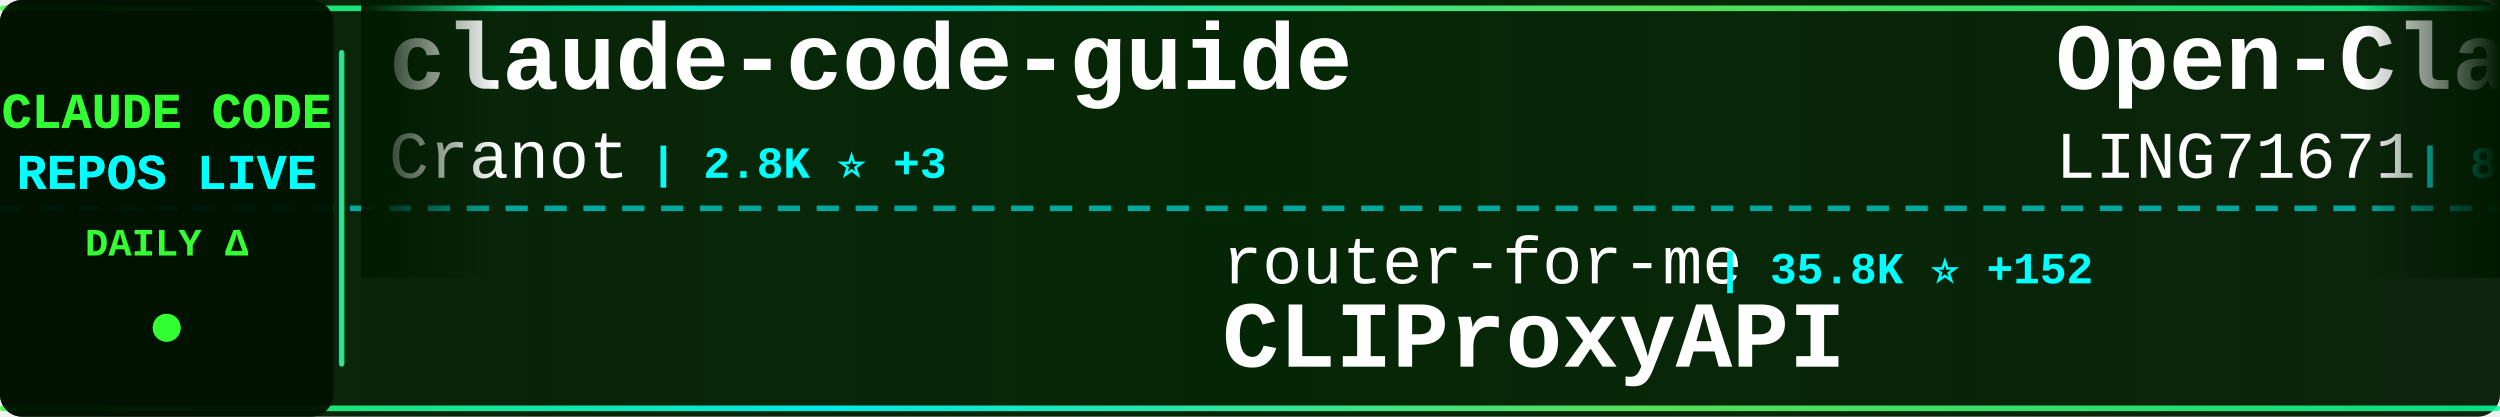
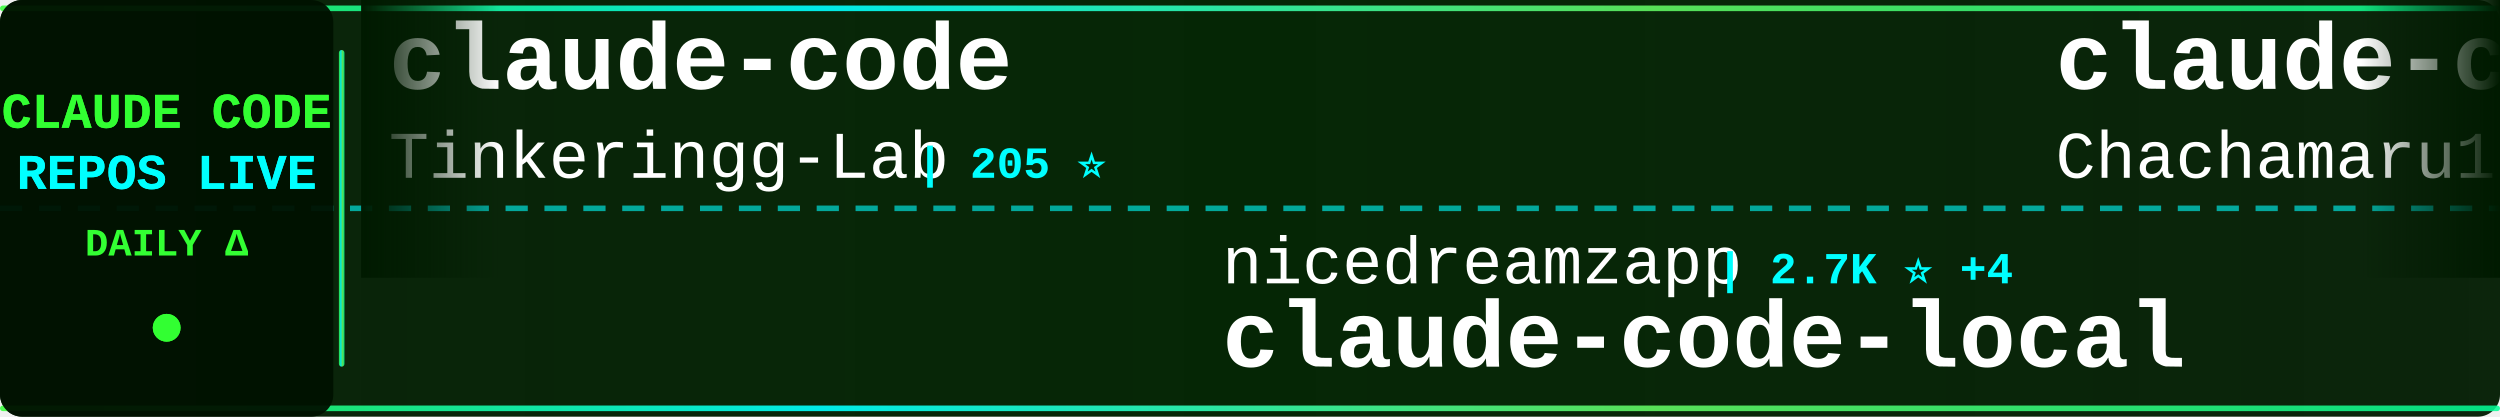
<svg xmlns="http://www.w3.org/2000/svg" width="900" height="150">
  <defs>
    <linearGradient id="tickerBg" x1="0%" y1="0%" x2="100%" y2="0%">
      <stop offset="0%" style="stop-color:#001a00;stop-opacity:0.95" />
      <stop offset="50%" style="stop-color:#002200;stop-opacity:0.98" />
      <stop offset="100%" style="stop-color:#001a00;stop-opacity:0.95" />
    </linearGradient>
    <linearGradient id="borderGrad" x1="0%" y1="0%" x2="100%" y2="0%">
      <stop offset="0%" style="stop-color:#33ff33;stop-opacity:0.85">
        <animate attributeName="stop-opacity" values="0.85;1;0.85" dur="2s" repeatCount="indefinite" />
      </stop>
      <stop offset="33%" style="stop-color:#00ffff;stop-opacity:0.9">
        <animate attributeName="stop-opacity" values="0.9;1;0.9" dur="2.2s" repeatCount="indefinite" />
      </stop>
      <stop offset="66%" style="stop-color:#66ff66;stop-opacity:0.85">
        <animate attributeName="stop-opacity" values="0.85;1;0.85" dur="1.8s" repeatCount="indefinite" />
      </stop>
      <stop offset="100%" style="stop-color:#00ff99;stop-opacity:0.85">
        <animate attributeName="stop-opacity" values="0.85;1;0.85" dur="2s" repeatCount="indefinite" />
      </stop>
    </linearGradient>
    <filter id="textGlow">
      <feGaussianBlur stdDeviation="0.1" result="coloredBlur" />
      <feMerge>
        <feMergeNode in="coloredBlur" />
        <feMergeNode in="SourceGraphic" />
      </feMerge>
    </filter>
    <filter id="metricGlow">
      <feGaussianBlur stdDeviation="0.2" result="coloredBlur" />
      <feMerge>
        <feMergeNode in="coloredBlur" />
        <feMergeNode in="SourceGraphic" />
      </feMerge>
    </filter>
    <linearGradient id="leftFade" x1="0%" y1="0%" x2="100%" y2="0%">
      <stop offset="0%" style="stop-color:#001a00;stop-opacity:1" />
      <stop offset="100%" style="stop-color:#001a00;stop-opacity:0" />
    </linearGradient>
    <linearGradient id="rightFade" x1="0%" y1="0%" x2="100%" y2="0%">
      <stop offset="0%" style="stop-color:#001a00;stop-opacity:0" />
      <stop offset="100%" style="stop-color:#001a00;stop-opacity:1" />
    </linearGradient>
  </defs>
  <rect width="900" height="150" fill="url(#tickerBg)" rx="8" />
  <rect x="0" y="2" width="900" height="2" fill="url(#borderGrad)" rx="1" />
  <rect x="0" y="146" width="900" height="2" fill="url(#borderGrad)" rx="1" />
  <line x1="0" y1="75" x2="900" y2="75" stroke="#00ffff" stroke-width="2" stroke-dasharray="8 6" opacity="0.6" />
  <rect x="0" y="0" width="120" height="150" fill="#001100" opacity="0.95" rx="8" />
  <text x="60" y="46" font-family="'Courier New', monospace" font-size="18" font-weight="bold" fill="#33ff33" text-anchor="middle" filter="url(#textGlow)">
    CLAUDE CODE
  </text>
  <text x="60" y="68" font-family="'Courier New', monospace" font-size="18" font-weight="bold" fill="#00ffff" text-anchor="middle" filter="url(#textGlow)">
    REPOS LIVE
  </text>
  <text x="60" y="92" font-family="'Courier New', monospace" font-size="14" font-weight="bold" fill="#33ff33" text-anchor="middle">
    DAILY Δ
  </text>
  <circle cx="60" cy="118" r="5" fill="#33ff33" filter="url(#metricGlow)">
    <animate attributeName="r" values="4;6;4" dur="1.5s" repeatCount="indefinite" />
    <animate attributeName="opacity" values="0.6;1;0.6" dur="1.5s" repeatCount="indefinite" />
  </circle>
  <rect x="122" y="18" width="2" height="114" fill="url(#borderGrad)" rx="1" />
  <clipPath id="tickerClip">
    <rect x="130" y="0" width="770" height="150" />
  </clipPath>
  <g clip-path="url(#tickerClip)">
    <g id="tickerItems">
      <animateTransform attributeName="transform" attributeType="XML" type="translate" from="0 0" to="-3000 0" dur="54s" repeatCount="indefinite" />
      <g transform="translate(0, 0)">
+         <text x="140" y="32" font-family="'Courier New', monospace" font-size="34" font-weight="bold" fill="#ffffff">claude-code</text>
+         <text x="140" y="64" font-family="'Courier New', monospace" font-size="24" font-weight="normal" fill="#ffffff" opacity="1.0">Tinkeringg-Lab</text>
+         <text x="330" y="64" font-family="'Courier New', monospace" font-size="16" font-weight="bold" fill="#00ffff"> | 205 ⭐</text>
+       </g>
+       <g transform="translate(300, 0)">
+         <text x="140" y="102" font-family="'Courier New', monospace" font-size="24" font-weight="normal" fill="#ffffff" opacity="1.0">nicedreamzapp</text>
+         <text x="318" y="102" font-family="'Courier New', monospace" font-size="16" font-weight="bold" fill="#00ffff"> | 2.7K ⭐ +4</text>
+         <text x="140" y="132" font-family="'Courier New', monospace" font-size="34" font-weight="bold" fill="#ffffff">claude-code-local</text>
+       </g>
+       <g transform="translate(600, 0)">
+         <text x="140" y="32" font-family="'Courier New', monospace" font-size="34" font-weight="bold" fill="#ffffff">claude-code-harness</text>
+         <text x="140" y="64" font-family="'Courier New', monospace" font-size="24" font-weight="normal" fill="#ffffff" opacity="1.0">Chachamaru127</text>
+         <text x="318" y="64" font-family="'Courier New', monospace" font-size="16" font-weight="bold" fill="#00ffff"> | 2.5K ⭐ +76</text>
+       </g>
+       <g transform="translate(900, 0)">
+         <text x="140" y="102" font-family="'Courier New', monospace" font-size="24" font-weight="normal" fill="#ffffff" opacity="1.0">anthropics</text>
+         <text x="282" y="102" font-family="'Courier New', monospace" font-size="16" font-weight="bold" fill="#00ffff"> | 129.6K ⭐ +306</text>
+         <text x="140" y="132" font-family="'Courier New', monospace" font-size="34" font-weight="bold" fill="#ffffff">claude-code</text>
+       </g>
+       <g transform="translate(1200, 0)">
+         <text x="140" y="32" font-family="'Courier New', monospace" font-size="34" font-weight="bold" fill="#ffffff">skills</text>
+         <text x="140" y="64" font-family="'Courier New', monospace" font-size="24" font-weight="normal" fill="#ffffff" opacity="1.0">anthropics</text>
+         <text x="282" y="64" font-family="'Courier New', monospace" font-size="16" font-weight="bold" fill="#00ffff"> | 145.7K ⭐ +496</text>
+       </g>
+       <g transform="translate(1500, 0)">
+         <text x="140" y="102" font-family="'Courier New', monospace" font-size="24" font-weight="normal" fill="#ffffff" opacity="1.0">VoltAgent</text>
+         <text x="270" y="102" font-family="'Courier New', monospace" font-size="16" font-weight="bold" fill="#00ffff"> | 21.1K ⭐ +70</text>
+         <text x="140" y="132" font-family="'Courier New', monospace" font-size="34" font-weight="bold" fill="#ffffff">awesome-claude-code-suba...</text>
+       </g>
+       <g transform="translate(1800, 0)">
        <text x="140" y="32" font-family="'Courier New', monospace" font-size="34" font-weight="bold" fill="#ffffff">claude-code-guide</text>
        <text x="140" y="64" font-family="'Courier New', monospace" font-size="24" font-weight="normal" fill="#ffffff" opacity="1.0">Cranot</text>
-         <text x="234" y="64" font-family="'Courier New', monospace" font-size="16" font-weight="bold" fill="#00ffff"> | 2.8K ⭐ +3</text>
-       </g>
-       <g transform="translate(300, 0)">
-         <text x="140" y="102" font-family="'Courier New', monospace" font-size="24" font-weight="normal" fill="#ffffff" opacity="1.0">router-for-me</text>
-         <text x="318" y="102" font-family="'Courier New', monospace" font-size="16" font-weight="bold" fill="#00ffff"> | 35.8K ⭐ +152</text>
-         <text x="140" y="132" font-family="'Courier New', monospace" font-size="34" font-weight="bold" fill="#ffffff">CLIProxyAPI</text>
-       </g>
-       <g transform="translate(600, 0)">
-         <text x="140" y="32" font-family="'Courier New', monospace" font-size="34" font-weight="bold" fill="#ffffff">Open-ClaudeCode</text>
-         <text x="140" y="64" font-family="'Courier New', monospace" font-size="24" font-weight="normal" fill="#ffffff" opacity="1.0">LING71671</text>
-         <text x="270" y="64" font-family="'Courier New', monospace" font-size="16" font-weight="bold" fill="#00ffff"> | 874 ⭐ +4</text>
-       </g>
-       <g transform="translate(900, 0)">
-         <text x="140" y="102" font-family="'Courier New', monospace" font-size="24" font-weight="normal" fill="#ffffff" opacity="1.0">JrCx7scC</text>
-         <text x="258" y="102" font-family="'Courier New', monospace" font-size="16" font-weight="bold" fill="#00ffff"> | 369 ⭐ +1</text>
-         <text x="140" y="132" font-family="'Courier New', monospace" font-size="34" font-weight="bold" fill="#ffffff">claude-code-source</text>
-       </g>
-       <g transform="translate(1200, 0)">
-         <text x="140" y="32" font-family="'Courier New', monospace" font-size="34" font-weight="bold" fill="#ffffff">claude-code-spec-workflo...</text>
-         <text x="140" y="64" font-family="'Courier New', monospace" font-size="24" font-weight="normal" fill="#ffffff" opacity="1.0">Pimzino</text>
-         <text x="246" y="64" font-family="'Courier New', monospace" font-size="16" font-weight="bold" fill="#00ffff"> | 3.8K ⭐ +2</text>
-       </g>
-       <g transform="translate(1500, 0)">
-         <text x="140" y="102" font-family="'Courier New', monospace" font-size="24" font-weight="normal" fill="#ffffff" opacity="1.0">RishabhK103</text>
-         <text x="294" y="102" font-family="'Courier New', monospace" font-size="16" font-weight="bold" fill="#00ffff"> | 87 ⭐</text>
-         <text x="140" y="132" font-family="'Courier New', monospace" font-size="34" font-weight="bold" fill="#ffffff">claude-code</text>
-       </g>
-       <g transform="translate(1800, 0)">
-         <text x="140" y="32" font-family="'Courier New', monospace" font-size="34" font-weight="bold" fill="#ffffff">claude-code-my-workflow</text>
-         <text x="140" y="64" font-family="'Courier New', monospace" font-size="24" font-weight="normal" fill="#ffffff" opacity="1.0">pedrohcgs</text>
-         <text x="270" y="64" font-family="'Courier New', monospace" font-size="16" font-weight="bold" fill="#00ffff"> | 1.2K ⭐ +6</text>
+         <text x="234" y="64" font-family="'Courier New', monospace" font-size="16" font-weight="bold" fill="#00ffff"> | 2.8K ⭐ +2</text>
      </g>
      <g transform="translate(2100, 0)">
        <text x="140" y="102" font-family="'Courier New', monospace" font-size="24" font-weight="normal" fill="#ffffff" opacity="1.0">fazxes</text>
        <text x="234" y="102" font-family="'Courier New', monospace" font-size="16" font-weight="bold" fill="#00ffff"> | 218 ⭐</text>
        <text x="140" y="132" font-family="'Courier New', monospace" font-size="34" font-weight="bold" fill="#ffffff">Claude-code</text>
      </g>
      <g transform="translate(2400, 0)">
-         <text x="140" y="32" font-family="'Courier New', monospace" font-size="34" font-weight="bold" fill="#ffffff">oh-my-claudecode</text>
-         <text x="140" y="64" font-family="'Courier New', monospace" font-size="24" font-weight="normal" fill="#ffffff" opacity="1.0">Yeachan-Heo</text>
-         <text x="294" y="64" font-family="'Courier New', monospace" font-size="16" font-weight="bold" fill="#00ffff"> | 35.6K ⭐ +121</text>
+         <text x="140" y="32" font-family="'Courier New', monospace" font-size="34" font-weight="bold" fill="#ffffff">claude-code</text>
+         <text x="140" y="64" font-family="'Courier New', monospace" font-size="24" font-weight="normal" fill="#ffffff" opacity="1.0">codeaashu</text>
+         <text x="270" y="64" font-family="'Courier New', monospace" font-size="16" font-weight="bold" fill="#00ffff"> | 2.8K ⭐ +12</text>
      </g>
      <g transform="translate(2700, 0)">
-         <text x="140" y="102" font-family="'Courier New', monospace" font-size="24" font-weight="normal" fill="#ffffff" opacity="1.0">ChinaSiro</text>
-         <text x="270" y="102" font-family="'Courier New', monospace" font-size="16" font-weight="bold" fill="#00ffff"> | 9.3K ⭐ +7</text>
-         <text x="140" y="132" font-family="'Courier New', monospace" font-size="34" font-weight="bold" fill="#ffffff">claude-code-sourcemap</text>
+         <text x="140" y="102" font-family="'Courier New', monospace" font-size="24" font-weight="normal" fill="#ffffff" opacity="1.0">andrew-kramer-inno</text>
+         <text x="378" y="102" font-family="'Courier New', monospace" font-size="16" font-weight="bold" fill="#00ffff"> | 591 ⭐</text>
+         <text x="140" y="132" font-family="'Courier New', monospace" font-size="34" font-weight="bold" fill="#ffffff">claude-code-source-build</text>
      </g>
      <g transform="translate(3000, 0)">
-         <text x="140" y="32" font-family="'Courier New', monospace" font-size="34" font-weight="bold" fill="#ffffff">claude-code-guide</text>
-         <text x="140" y="64" font-family="'Courier New', monospace" font-size="24" font-weight="normal" fill="#ffffff" opacity="1.0">Cranot</text>
-         <text x="234" y="64" font-family="'Courier New', monospace" font-size="16" font-weight="bold" fill="#00ffff"> | 2.8K ⭐ +3</text>
+         <text x="140" y="32" font-family="'Courier New', monospace" font-size="34" font-weight="bold" fill="#ffffff">claude-code</text>
+         <text x="140" y="64" font-family="'Courier New', monospace" font-size="24" font-weight="normal" fill="#ffffff" opacity="1.0">Tinkeringg-Lab</text>
+         <text x="330" y="64" font-family="'Courier New', monospace" font-size="16" font-weight="bold" fill="#00ffff"> | 205 ⭐</text>
      </g>
      <g transform="translate(3300, 0)">
-         <text x="140" y="102" font-family="'Courier New', monospace" font-size="24" font-weight="normal" fill="#ffffff" opacity="1.0">router-for-me</text>
-         <text x="318" y="102" font-family="'Courier New', monospace" font-size="16" font-weight="bold" fill="#00ffff"> | 35.8K ⭐ +152</text>
-         <text x="140" y="132" font-family="'Courier New', monospace" font-size="34" font-weight="bold" fill="#ffffff">CLIProxyAPI</text>
+         <text x="140" y="102" font-family="'Courier New', monospace" font-size="24" font-weight="normal" fill="#ffffff" opacity="1.0">nicedreamzapp</text>
+         <text x="318" y="102" font-family="'Courier New', monospace" font-size="16" font-weight="bold" fill="#00ffff"> | 2.7K ⭐ +4</text>
+         <text x="140" y="132" font-family="'Courier New', monospace" font-size="34" font-weight="bold" fill="#ffffff">claude-code-local</text>
      </g>
      <g transform="translate(3600, 0)">
-         <text x="140" y="32" font-family="'Courier New', monospace" font-size="34" font-weight="bold" fill="#ffffff">Open-ClaudeCode</text>
-         <text x="140" y="64" font-family="'Courier New', monospace" font-size="24" font-weight="normal" fill="#ffffff" opacity="1.0">LING71671</text>
-         <text x="270" y="64" font-family="'Courier New', monospace" font-size="16" font-weight="bold" fill="#00ffff"> | 874 ⭐ +4</text>
+         <text x="140" y="32" font-family="'Courier New', monospace" font-size="34" font-weight="bold" fill="#ffffff">claude-code-harness</text>
+         <text x="140" y="64" font-family="'Courier New', monospace" font-size="24" font-weight="normal" fill="#ffffff" opacity="1.0">Chachamaru127</text>
+         <text x="318" y="64" font-family="'Courier New', monospace" font-size="16" font-weight="bold" fill="#00ffff"> | 2.5K ⭐ +76</text>
      </g>
      <g transform="translate(3900, 0)">
-         <text x="140" y="102" font-family="'Courier New', monospace" font-size="24" font-weight="normal" fill="#ffffff" opacity="1.0">JrCx7scC</text>
-         <text x="258" y="102" font-family="'Courier New', monospace" font-size="16" font-weight="bold" fill="#00ffff"> | 369 ⭐ +1</text>
-         <text x="140" y="132" font-family="'Courier New', monospace" font-size="34" font-weight="bold" fill="#ffffff">claude-code-source</text>
+         <text x="140" y="102" font-family="'Courier New', monospace" font-size="24" font-weight="normal" fill="#ffffff" opacity="1.0">anthropics</text>
+         <text x="282" y="102" font-family="'Courier New', monospace" font-size="16" font-weight="bold" fill="#00ffff"> | 129.6K ⭐ +306</text>
+         <text x="140" y="132" font-family="'Courier New', monospace" font-size="34" font-weight="bold" fill="#ffffff">claude-code</text>
      </g>
    </g>
  </g>
  <rect x="130" y="0" width="50" height="100" fill="url(#leftFade)" />
  <rect x="850" y="0" width="50" height="100" fill="url(#rightFade)" />
</svg>
